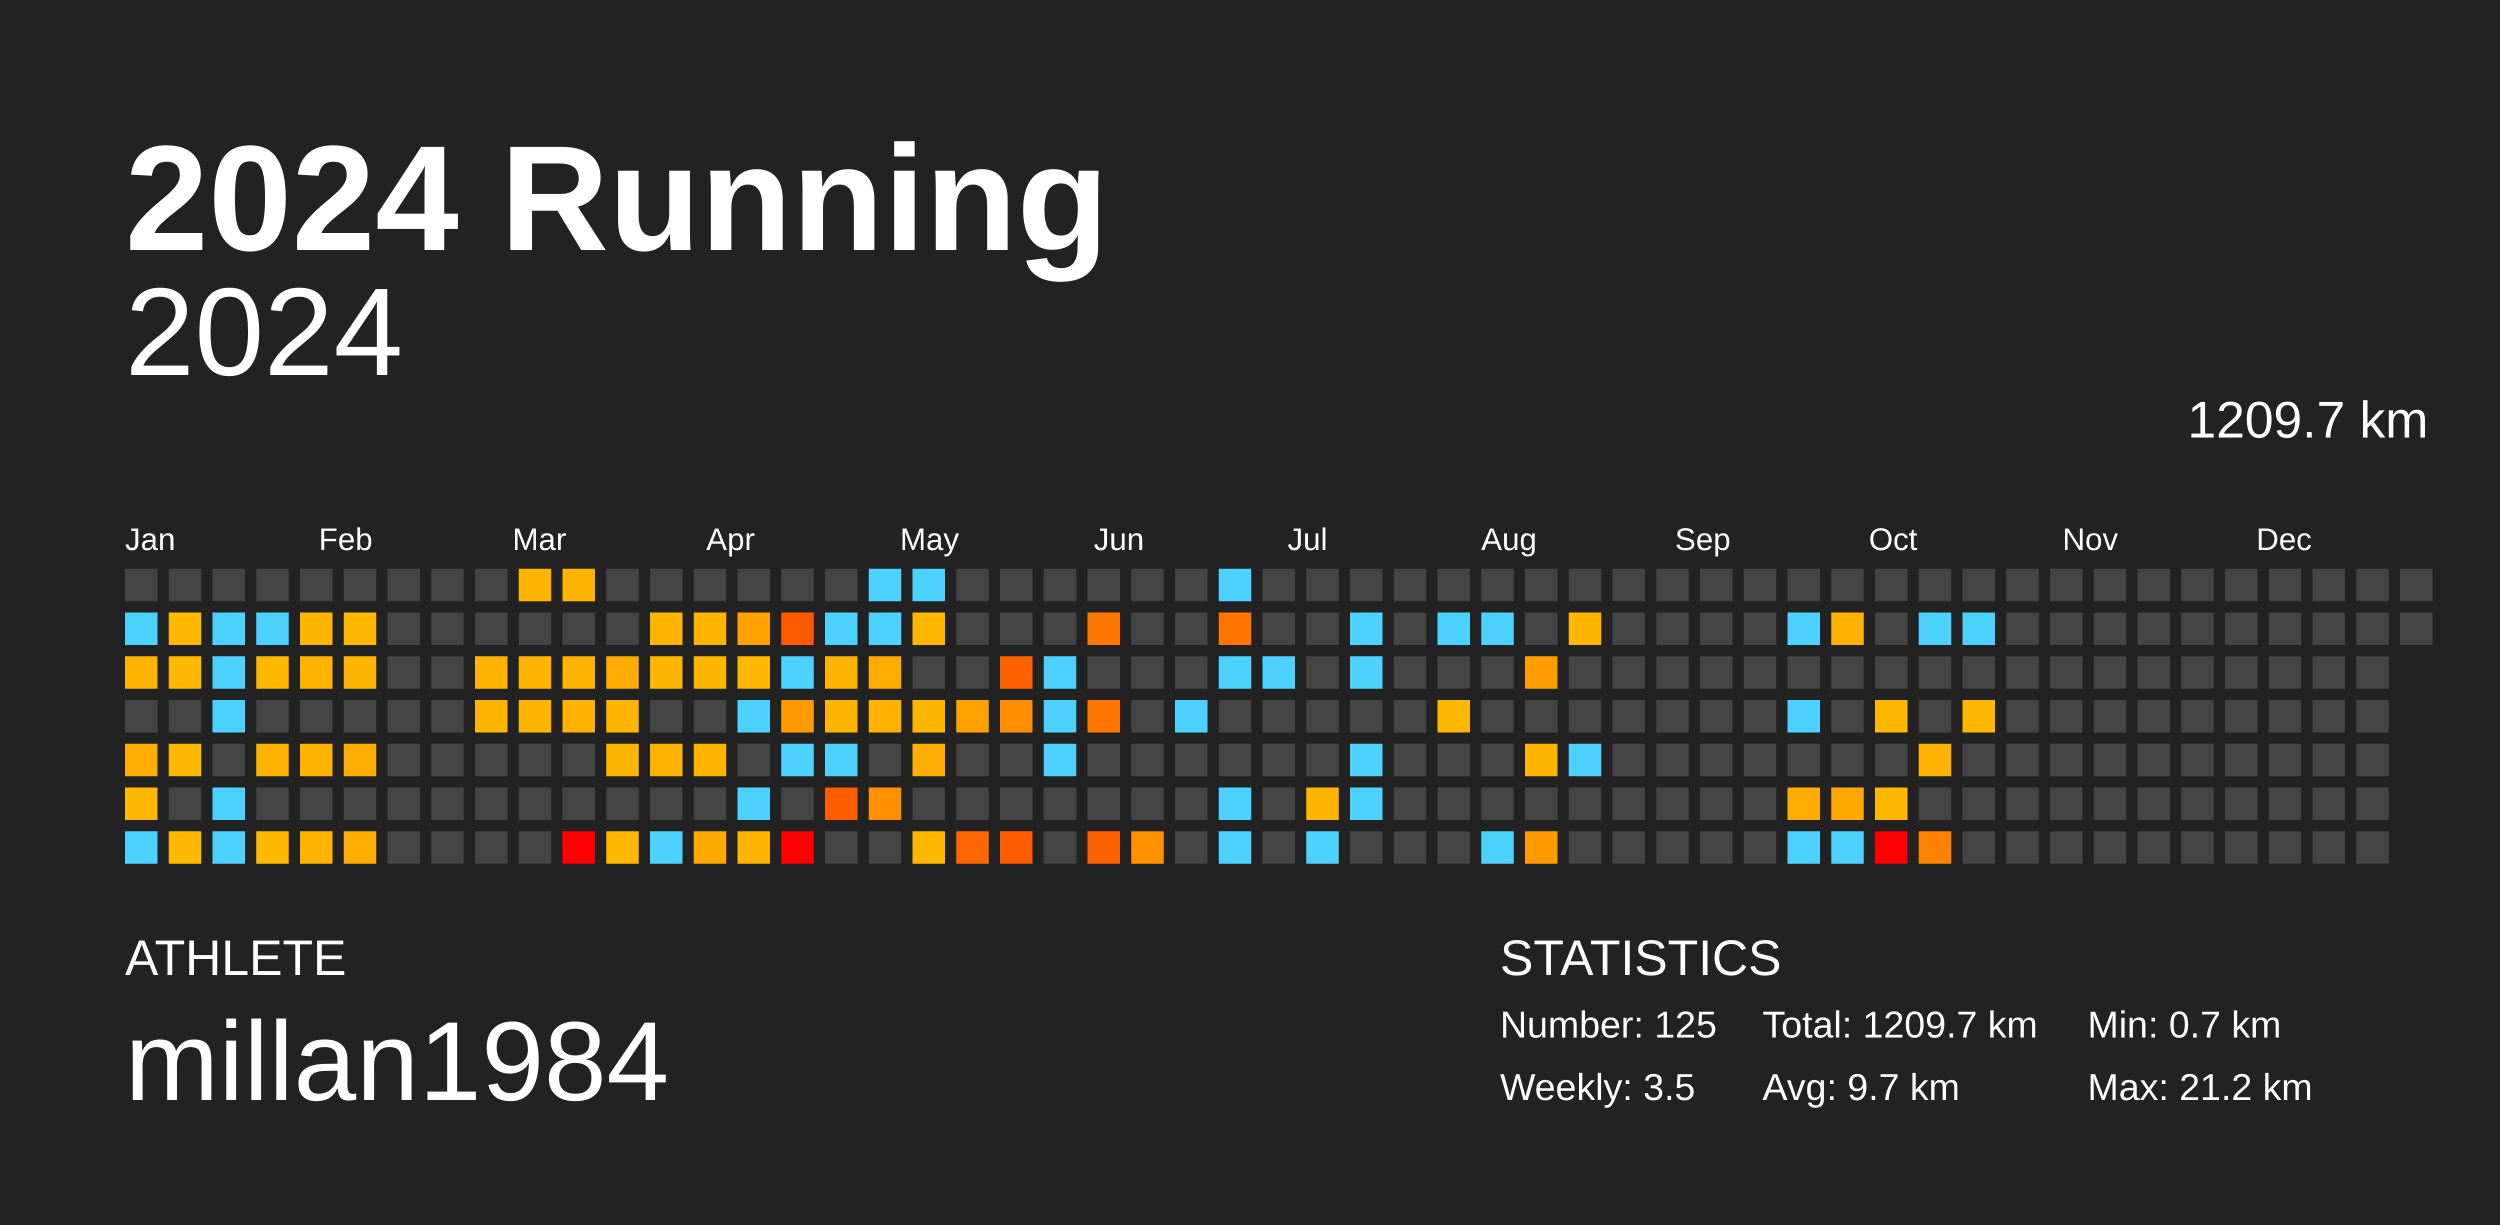
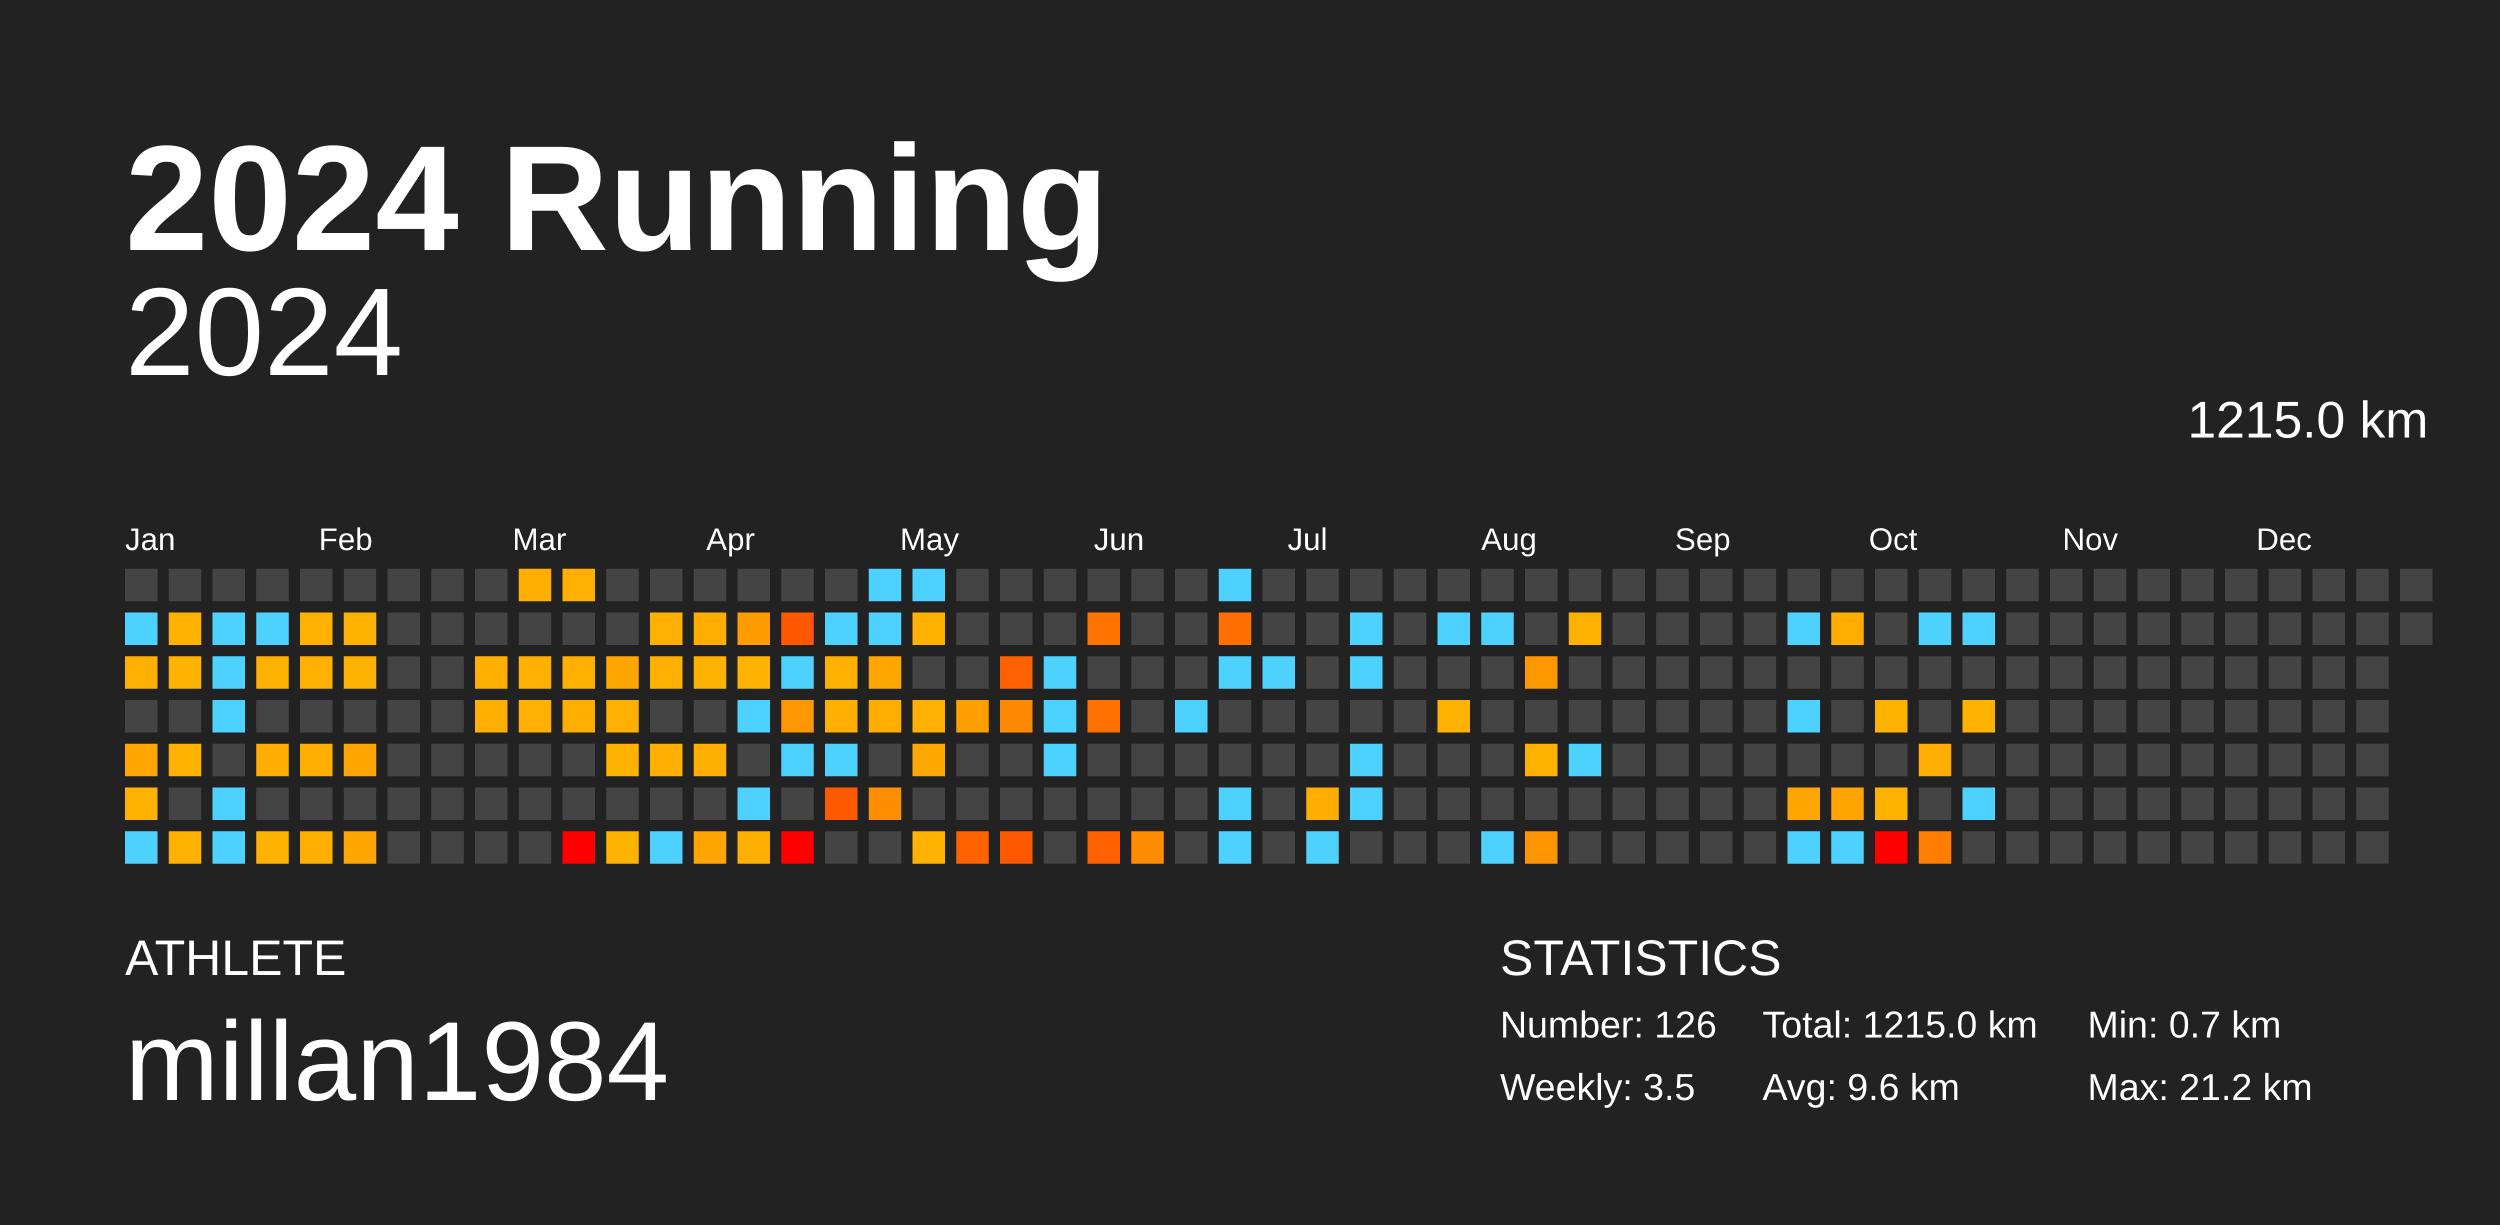
<svg xmlns="http://www.w3.org/2000/svg" baseProfile="full" height="98mm" version="1.1" viewBox="0,0,200,98" width="200mm">
  <defs />
  <rect fill="#222222" height="98" width="200" x="0" y="0" />
  <text fill="#FFFFFF" style="font-size:12px; font-family:Arial; font-weight:bold;" x="10" y="20">2024 Running</text>
  <text fill="#FFFFFF" style="font-size:4px; font-family:Arial" x="10" y="78">ATHLETE</text>
  <text fill="#FFFFFF" style="font-size:9px; font-family:Arial" x="10" y="88">millan1984</text>
  <text fill="#FFFFFF" style="font-size:4px; font-family:Arial" x="120" y="78">STATISTICS</text>
-   <text fill="#FFFFFF" style="font-size:3px; font-family:Arial" x="120" y="83">Number: 125</text>
+   <text fill="#FFFFFF" style="font-size:3px; font-family:Arial" x="120" y="83">Number: 126</text>
  <text fill="#FFFFFF" style="font-size:3px; font-family:Arial" x="120" y="88">Weekly: 3.5</text>
-   <text fill="#FFFFFF" style="font-size:3px; font-family:Arial" x="141" y="83">Total: 1209.7 km</text>
-   <text fill="#FFFFFF" style="font-size:3px; font-family:Arial" x="141" y="88">Avg: 9.7 km</text>
+   <text fill="#FFFFFF" style="font-size:3px; font-family:Arial" x="141" y="83">Total: 1215.0 km</text>
+   <text fill="#FFFFFF" style="font-size:3px; font-family:Arial" x="141" y="88">Avg: 9.6 km</text>
  <text fill="#FFFFFF" style="font-size:3px; font-family:Arial" x="167" y="83">Min: 0.7 km</text>
  <text fill="#FFFFFF" style="font-size:3px; font-family:Arial" x="167" y="88">Max: 21.2 km</text>
  <text alignment-baseline="hanging" fill="#FFFFFF" style="font-size:10.0px; font-family:Arial;" x="10" y="30">2024</text>
-   <text alignment-baseline="hanging" fill="#FFFFFF" style="font-size:4.125px; font-family:Arial;" x="175" y="35">1209.7 km</text>
+   <text alignment-baseline="hanging" fill="#FFFFFF" style="font-size:4.125px; font-family:Arial;" x="175" y="35">1215.0 km</text>
  <text fill="#FFFFFF" style="font-size:2.5px; font-family:Arial" x="10.0" y="44">Jan</text>
  <text fill="#FFFFFF" style="font-size:2.5px; font-family:Arial" x="25.5" y="44">Feb</text>
  <text fill="#FFFFFF" style="font-size:2.5px; font-family:Arial" x="41.0" y="44">Mar</text>
  <text fill="#FFFFFF" style="font-size:2.5px; font-family:Arial" x="56.5" y="44">Apr</text>
  <text fill="#FFFFFF" style="font-size:2.5px; font-family:Arial" x="72.0" y="44">May</text>
  <text fill="#FFFFFF" style="font-size:2.5px; font-family:Arial" x="87.5" y="44">Jun</text>
  <text fill="#FFFFFF" style="font-size:2.5px; font-family:Arial" x="103.0" y="44">Jul</text>
  <text fill="#FFFFFF" style="font-size:2.5px; font-family:Arial" x="118.5" y="44">Aug</text>
  <text fill="#FFFFFF" style="font-size:2.5px; font-family:Arial" x="134.0" y="44">Sep</text>
  <text fill="#FFFFFF" style="font-size:2.5px; font-family:Arial" x="149.5" y="44">Oct</text>
  <text fill="#FFFFFF" style="font-size:2.5px; font-family:Arial" x="165.0" y="44">Nov</text>
  <text fill="#FFFFFF" style="font-size:2.5px; font-family:Arial" x="180.5" y="44">Dec</text>
  <rect fill="#444444" height="2.6" width="2.6" x="10.0" y="45.5" />
  <rect fill="#4dd2ff" height="2.6" width="2.6" x="10.0" y="49.0" />
-   <rect fill="#ffb500" height="2.6" width="2.6" x="10.0" y="52.5" />
+   <rect fill="#ffb000" height="2.6" width="2.6" x="10.0" y="52.5" />
  <rect fill="#444444" height="2.6" width="2.6" x="10.0" y="56.0" />
-   <rect fill="#ffac00" height="2.6" width="2.6" x="10.0" y="59.5" />
-   <rect fill="#ffb800" height="2.6" width="2.6" x="10.0" y="63.0" />
+   <rect fill="#ffa700" height="2.6" width="2.6" x="10.0" y="59.5" />
+   <rect fill="#ffb200" height="2.6" width="2.6" x="10.0" y="63.0" />
  <rect fill="#4dd2ff" height="2.6" width="2.6" x="10.0" y="66.5" />
  <rect fill="#444444" height="2.6" width="2.6" x="13.5" y="45.5" />
-   <rect fill="#ffb800" height="2.6" width="2.6" x="13.5" y="49.0" />
-   <rect fill="#ffb700" height="2.6" width="2.6" x="13.5" y="52.5" />
+   <rect fill="#ffb200" height="2.6" width="2.6" x="13.5" y="49.0" />
+   <rect fill="#ffb200" height="2.6" width="2.6" x="13.5" y="52.5" />
  <rect fill="#444444" height="2.6" width="2.6" x="13.5" y="56.0" />
-   <rect fill="#ffb800" height="2.6" width="2.6" x="13.5" y="59.5" />
+   <rect fill="#ffb200" height="2.6" width="2.6" x="13.5" y="59.5" />
  <rect fill="#444444" height="2.6" width="2.6" x="13.5" y="63.0" />
-   <rect fill="#ffb700" height="2.6" width="2.6" x="13.5" y="66.5" />
+   <rect fill="#ffb100" height="2.6" width="2.6" x="13.5" y="66.5" />
  <rect fill="#444444" height="2.6" width="2.6" x="17.0" y="45.5" />
  <rect fill="#4dd2ff" height="2.6" width="2.6" x="17.0" y="49.0" />
  <rect fill="#4dd2ff" height="2.6" width="2.6" x="17.0" y="52.5" />
  <rect fill="#4dd2ff" height="2.6" width="2.6" x="17.0" y="56.0" />
  <rect fill="#444444" height="2.6" width="2.6" x="17.0" y="59.5" />
  <rect fill="#4dd2ff" height="2.6" width="2.6" x="17.0" y="63.0" />
  <rect fill="#4dd2ff" height="2.6" width="2.6" x="17.0" y="66.5" />
  <rect fill="#444444" height="2.6" width="2.6" x="20.5" y="45.5" />
  <rect fill="#4dd2ff" height="2.6" width="2.6" x="20.5" y="49.0" />
-   <rect fill="#ffb700" height="2.6" width="2.6" x="20.5" y="52.5" />
+   <rect fill="#ffb100" height="2.6" width="2.6" x="20.5" y="52.5" />
  <rect fill="#444444" height="2.6" width="2.6" x="20.5" y="56.0" />
-   <rect fill="#ffb300" height="2.6" width="2.6" x="20.5" y="59.5" />
+   <rect fill="#ffae00" height="2.6" width="2.6" x="20.5" y="59.5" />
  <rect fill="#444444" height="2.6" width="2.6" x="20.5" y="63.0" />
-   <rect fill="#ffb800" height="2.6" width="2.6" x="20.5" y="66.5" />
+   <rect fill="#ffb300" height="2.6" width="2.6" x="20.5" y="66.5" />
  <rect fill="#444444" height="2.6" width="2.6" x="24.0" y="45.5" />
-   <rect fill="#ffb600" height="2.6" width="2.6" x="24.0" y="49.0" />
-   <rect fill="#ffb500" height="2.6" width="2.6" x="24.0" y="52.5" />
+   <rect fill="#ffb100" height="2.6" width="2.6" x="24.0" y="49.0" />
+   <rect fill="#ffb000" height="2.6" width="2.6" x="24.0" y="52.5" />
  <rect fill="#444444" height="2.6" width="2.6" x="24.0" y="56.0" />
-   <rect fill="#ffb400" height="2.6" width="2.6" x="24.0" y="59.5" />
+   <rect fill="#ffaf00" height="2.6" width="2.6" x="24.0" y="59.5" />
  <rect fill="#444444" height="2.6" width="2.6" x="24.0" y="63.0" />
-   <rect fill="#ffb400" height="2.6" width="2.6" x="24.0" y="66.5" />
+   <rect fill="#ffaf00" height="2.6" width="2.6" x="24.0" y="66.5" />
  <rect fill="#444444" height="2.6" width="2.6" x="27.5" y="45.5" />
-   <rect fill="#ffb700" height="2.6" width="2.6" x="27.5" y="49.0" />
-   <rect fill="#ffb600" height="2.6" width="2.6" x="27.5" y="52.5" />
+   <rect fill="#ffb200" height="2.6" width="2.6" x="27.5" y="49.0" />
+   <rect fill="#ffb100" height="2.6" width="2.6" x="27.5" y="52.5" />
  <rect fill="#444444" height="2.6" width="2.6" x="27.5" y="56.0" />
-   <rect fill="#ffac00" height="2.6" width="2.6" x="27.5" y="59.5" />
+   <rect fill="#ffa700" height="2.6" width="2.6" x="27.5" y="59.5" />
  <rect fill="#444444" height="2.6" width="2.6" x="27.5" y="63.0" />
-   <rect fill="#ffab00" height="2.6" width="2.6" x="27.5" y="66.5" />
+   <rect fill="#ffa600" height="2.6" width="2.6" x="27.5" y="66.5" />
  <rect fill="#444444" height="2.6" width="2.6" x="31.0" y="45.5" />
  <rect fill="#444444" height="2.6" width="2.6" x="31.0" y="49.0" />
  <rect fill="#444444" height="2.6" width="2.6" x="31.0" y="52.5" />
  <rect fill="#444444" height="2.6" width="2.6" x="31.0" y="56.0" />
  <rect fill="#444444" height="2.6" width="2.6" x="31.0" y="59.5" />
  <rect fill="#444444" height="2.6" width="2.6" x="31.0" y="63.0" />
  <rect fill="#444444" height="2.6" width="2.6" x="31.0" y="66.5" />
  <rect fill="#444444" height="2.6" width="2.6" x="34.5" y="45.5" />
  <rect fill="#444444" height="2.6" width="2.6" x="34.5" y="49.0" />
  <rect fill="#444444" height="2.6" width="2.6" x="34.5" y="52.5" />
  <rect fill="#444444" height="2.6" width="2.6" x="34.5" y="56.0" />
  <rect fill="#444444" height="2.6" width="2.6" x="34.5" y="59.5" />
  <rect fill="#444444" height="2.6" width="2.6" x="34.5" y="63.0" />
  <rect fill="#444444" height="2.6" width="2.6" x="34.5" y="66.5" />
  <rect fill="#444444" height="2.6" width="2.6" x="38.0" y="45.5" />
  <rect fill="#444444" height="2.6" width="2.6" x="38.0" y="49.0" />
-   <rect fill="#ffb400" height="2.6" width="2.6" x="38.0" y="52.5" />
-   <rect fill="#ffb400" height="2.6" width="2.6" x="38.0" y="56.0" />
+   <rect fill="#ffaf00" height="2.6" width="2.6" x="38.0" y="52.5" />
+   <rect fill="#ffaf00" height="2.6" width="2.6" x="38.0" y="56.0" />
  <rect fill="#444444" height="2.6" width="2.6" x="38.0" y="59.5" />
  <rect fill="#444444" height="2.6" width="2.6" x="38.0" y="63.0" />
  <rect fill="#444444" height="2.6" width="2.6" x="38.0" y="66.5" />
-   <rect fill="#ffb500" height="2.6" width="2.6" x="41.5" y="45.5" />
+   <rect fill="#ffaf00" height="2.6" width="2.6" x="41.5" y="45.5" />
  <rect fill="#444444" height="2.6" width="2.6" x="41.5" y="49.0" />
-   <rect fill="#ffb500" height="2.6" width="2.6" x="41.5" y="52.5" />
-   <rect fill="#ffb500" height="2.6" width="2.6" x="41.5" y="56.0" />
+   <rect fill="#ffb000" height="2.6" width="2.6" x="41.5" y="52.5" />
+   <rect fill="#ffb000" height="2.6" width="2.6" x="41.5" y="56.0" />
  <rect fill="#444444" height="2.6" width="2.6" x="41.5" y="59.5" />
  <rect fill="#444444" height="2.6" width="2.6" x="41.5" y="63.0" />
  <rect fill="#444444" height="2.6" width="2.6" x="41.5" y="66.5" />
-   <rect fill="#ffb500" height="2.6" width="2.6" x="45.0" y="45.5" />
+   <rect fill="#ffb000" height="2.6" width="2.6" x="45.0" y="45.5" />
  <rect fill="#444444" height="2.6" width="2.6" x="45.0" y="49.0" />
-   <rect fill="#ffb500" height="2.6" width="2.6" x="45.0" y="52.5" />
-   <rect fill="#ffb300" height="2.6" width="2.6" x="45.0" y="56.0" />
+   <rect fill="#ffb000" height="2.6" width="2.6" x="45.0" y="52.5" />
+   <rect fill="#ffae00" height="2.6" width="2.6" x="45.0" y="56.0" />
  <rect fill="#444444" height="2.6" width="2.6" x="45.0" y="59.5" />
  <rect fill="#444444" height="2.6" width="2.6" x="45.0" y="63.0" />
  <rect fill="red" height="2.6" width="2.6" x="45.0" y="66.5" />
  <rect fill="#444444" height="2.6" width="2.6" x="48.5" y="45.5" />
  <rect fill="#444444" height="2.6" width="2.6" x="48.5" y="49.0" />
-   <rect fill="#ffab00" height="2.6" width="2.6" x="48.5" y="52.5" />
-   <rect fill="#ffb500" height="2.6" width="2.6" x="48.5" y="56.0" />
-   <rect fill="#ffb600" height="2.6" width="2.6" x="48.5" y="59.5" />
+   <rect fill="#ffa600" height="2.6" width="2.6" x="48.5" y="52.5" />
+   <rect fill="#ffb000" height="2.6" width="2.6" x="48.5" y="56.0" />
+   <rect fill="#ffb100" height="2.6" width="2.6" x="48.5" y="59.5" />
  <rect fill="#444444" height="2.6" width="2.6" x="48.5" y="63.0" />
-   <rect fill="#ffb700" height="2.6" width="2.6" x="48.5" y="66.5" />
+   <rect fill="#ffb200" height="2.6" width="2.6" x="48.5" y="66.5" />
  <rect fill="#444444" height="2.6" width="2.6" x="52.0" y="45.5" />
-   <rect fill="#ffb500" height="2.6" width="2.6" x="52.0" y="49.0" />
-   <rect fill="#ffb600" height="2.6" width="2.6" x="52.0" y="52.5" />
+   <rect fill="#ffb000" height="2.6" width="2.6" x="52.0" y="49.0" />
+   <rect fill="#ffb000" height="2.6" width="2.6" x="52.0" y="52.5" />
  <rect fill="#444444" height="2.6" width="2.6" x="52.0" y="56.0" />
-   <rect fill="#ffb500" height="2.6" width="2.6" x="52.0" y="59.5" />
+   <rect fill="#ffaf00" height="2.6" width="2.6" x="52.0" y="59.5" />
  <rect fill="#444444" height="2.6" width="2.6" x="52.0" y="63.0" />
  <rect fill="#4dd2ff" height="2.6" width="2.6" x="52.0" y="66.5" />
  <rect fill="#444444" height="2.6" width="2.6" x="55.5" y="45.5" />
-   <rect fill="#ffb400" height="2.6" width="2.6" x="55.5" y="49.0" />
-   <rect fill="#ffb600" height="2.6" width="2.6" x="55.5" y="52.5" />
+   <rect fill="#ffae00" height="2.6" width="2.6" x="55.5" y="49.0" />
+   <rect fill="#ffb100" height="2.6" width="2.6" x="55.5" y="52.5" />
  <rect fill="#444444" height="2.6" width="2.6" x="55.5" y="56.0" />
-   <rect fill="#ffb400" height="2.6" width="2.6" x="55.5" y="59.5" />
+   <rect fill="#ffaf00" height="2.6" width="2.6" x="55.5" y="59.5" />
  <rect fill="#444444" height="2.6" width="2.6" x="55.5" y="63.0" />
-   <rect fill="#ffa900" height="2.6" width="2.6" x="55.5" y="66.5" />
+   <rect fill="#ffa400" height="2.6" width="2.6" x="55.5" y="66.5" />
  <rect fill="#444444" height="2.6" width="2.6" x="59.0" y="45.5" />
-   <rect fill="#ffa100" height="2.6" width="2.6" x="59.0" y="49.0" />
-   <rect fill="#ffb800" height="2.6" width="2.6" x="59.0" y="52.5" />
+   <rect fill="#ff9c00" height="2.6" width="2.6" x="59.0" y="49.0" />
+   <rect fill="#ffb300" height="2.6" width="2.6" x="59.0" y="52.5" />
  <rect fill="#4dd2ff" height="2.6" width="2.6" x="59.0" y="56.0" />
  <rect fill="#444444" height="2.6" width="2.6" x="59.0" y="59.5" />
  <rect fill="#4dd2ff" height="2.6" width="2.6" x="59.0" y="63.0" />
-   <rect fill="#ffb400" height="2.6" width="2.6" x="59.0" y="66.5" />
+   <rect fill="#ffaf00" height="2.6" width="2.6" x="59.0" y="66.5" />
  <rect fill="#444444" height="2.6" width="2.6" x="62.5" y="45.5" />
-   <rect fill="#ff5a00" height="2.6" width="2.6" x="62.5" y="49.0" />
+   <rect fill="#ff5800" height="2.6" width="2.6" x="62.5" y="49.0" />
  <rect fill="#4dd2ff" height="2.6" width="2.6" x="62.5" y="52.5" />
-   <rect fill="#ff9b00" height="2.6" width="2.6" x="62.5" y="56.0" />
+   <rect fill="#ff9700" height="2.6" width="2.6" x="62.5" y="56.0" />
  <rect fill="#4dd2ff" height="2.6" width="2.6" x="62.5" y="59.5" />
  <rect fill="#444444" height="2.6" width="2.6" x="62.5" y="63.0" />
  <rect fill="red" height="2.6" width="2.6" x="62.5" y="66.5" />
  <rect fill="#444444" height="2.6" width="2.6" x="66.0" y="45.5" />
  <rect fill="#4dd2ff" height="2.6" width="2.6" x="66.0" y="49.0" />
-   <rect fill="#ffb500" height="2.6" width="2.6" x="66.0" y="52.5" />
-   <rect fill="#ffb400" height="2.6" width="2.6" x="66.0" y="56.0" />
+   <rect fill="#ffb000" height="2.6" width="2.6" x="66.0" y="52.5" />
+   <rect fill="#ffaf00" height="2.6" width="2.6" x="66.0" y="56.0" />
  <rect fill="#4dd2ff" height="2.6" width="2.6" x="66.0" y="59.5" />
-   <rect fill="#ff5c00" height="2.6" width="2.6" x="66.0" y="63.0" />
+   <rect fill="#ff5900" height="2.6" width="2.6" x="66.0" y="63.0" />
  <rect fill="#444444" height="2.6" width="2.6" x="66.0" y="66.5" />
  <rect fill="#4dd2ff" height="2.6" width="2.6" x="69.5" y="45.5" />
  <rect fill="#4dd2ff" height="2.6" width="2.6" x="69.5" y="49.0" />
-   <rect fill="#ffab00" height="2.6" width="2.6" x="69.5" y="52.5" />
-   <rect fill="#ffb300" height="2.6" width="2.6" x="69.5" y="56.0" />
+   <rect fill="#ffa600" height="2.6" width="2.6" x="69.5" y="52.5" />
+   <rect fill="#ffae00" height="2.6" width="2.6" x="69.5" y="56.0" />
  <rect fill="#444444" height="2.6" width="2.6" x="69.5" y="59.5" />
-   <rect fill="#ff9100" height="2.6" width="2.6" x="69.5" y="63.0" />
+   <rect fill="#ff8d00" height="2.6" width="2.6" x="69.5" y="63.0" />
  <rect fill="#444444" height="2.6" width="2.6" x="69.5" y="66.5" />
  <rect fill="#4dd2ff" height="2.6" width="2.6" x="73.0" y="45.5" />
-   <rect fill="#ffb700" height="2.6" width="2.6" x="73.0" y="49.0" />
+   <rect fill="#ffb100" height="2.6" width="2.6" x="73.0" y="49.0" />
  <rect fill="#444444" height="2.6" width="2.6" x="73.0" y="52.5" />
-   <rect fill="#ffb600" height="2.6" width="2.6" x="73.0" y="56.0" />
-   <rect fill="#ffad00" height="2.6" width="2.6" x="73.0" y="59.5" />
+   <rect fill="#ffb000" height="2.6" width="2.6" x="73.0" y="56.0" />
+   <rect fill="#ffa800" height="2.6" width="2.6" x="73.0" y="59.5" />
  <rect fill="#444444" height="2.6" width="2.6" x="73.0" y="63.0" />
-   <rect fill="#ffb700" height="2.6" width="2.6" x="73.0" y="66.5" />
+   <rect fill="#ffb200" height="2.6" width="2.6" x="73.0" y="66.5" />
  <rect fill="#444444" height="2.6" width="2.6" x="76.5" y="45.5" />
  <rect fill="#444444" height="2.6" width="2.6" x="76.5" y="49.0" />
  <rect fill="#444444" height="2.6" width="2.6" x="76.5" y="52.5" />
-   <rect fill="#ffa200" height="2.6" width="2.6" x="76.5" y="56.0" />
+   <rect fill="#ff9e00" height="2.6" width="2.6" x="76.5" y="56.0" />
  <rect fill="#444444" height="2.6" width="2.6" x="76.5" y="59.5" />
  <rect fill="#444444" height="2.6" width="2.6" x="76.5" y="63.0" />
-   <rect fill="#ff6600" height="2.6" width="2.6" x="76.5" y="66.5" />
+   <rect fill="#ff6300" height="2.6" width="2.6" x="76.5" y="66.5" />
  <rect fill="#444444" height="2.6" width="2.6" x="80.0" y="45.5" />
  <rect fill="#444444" height="2.6" width="2.6" x="80.0" y="49.0" />
-   <rect fill="#ff6300" height="2.6" width="2.6" x="80.0" y="52.5" />
-   <rect fill="#ff8d00" height="2.6" width="2.6" x="80.0" y="56.0" />
+   <rect fill="#ff6000" height="2.6" width="2.6" x="80.0" y="52.5" />
+   <rect fill="#ff8900" height="2.6" width="2.6" x="80.0" y="56.0" />
  <rect fill="#444444" height="2.6" width="2.6" x="80.0" y="59.5" />
  <rect fill="#444444" height="2.6" width="2.6" x="80.0" y="63.0" />
-   <rect fill="#ff5c00" height="2.6" width="2.6" x="80.0" y="66.5" />
+   <rect fill="#ff5900" height="2.6" width="2.6" x="80.0" y="66.5" />
  <rect fill="#444444" height="2.6" width="2.6" x="83.5" y="45.5" />
  <rect fill="#444444" height="2.6" width="2.6" x="83.5" y="49.0" />
  <rect fill="#4dd2ff" height="2.6" width="2.6" x="83.5" y="52.5" />
  <rect fill="#4dd2ff" height="2.6" width="2.6" x="83.5" y="56.0" />
  <rect fill="#4dd2ff" height="2.6" width="2.6" x="83.5" y="59.5" />
  <rect fill="#444444" height="2.6" width="2.6" x="83.5" y="63.0" />
  <rect fill="#444444" height="2.6" width="2.6" x="83.5" y="66.5" />
  <rect fill="#444444" height="2.6" width="2.6" x="87.0" y="45.5" />
-   <rect fill="#ff7600" height="2.6" width="2.6" x="87.0" y="49.0" />
+   <rect fill="#ff7300" height="2.6" width="2.6" x="87.0" y="49.0" />
  <rect fill="#444444" height="2.6" width="2.6" x="87.0" y="52.5" />
-   <rect fill="#ff7500" height="2.6" width="2.6" x="87.0" y="56.0" />
+   <rect fill="#ff7100" height="2.6" width="2.6" x="87.0" y="56.0" />
  <rect fill="#444444" height="2.6" width="2.6" x="87.0" y="59.5" />
  <rect fill="#444444" height="2.6" width="2.6" x="87.0" y="63.0" />
-   <rect fill="#ff6200" height="2.6" width="2.6" x="87.0" y="66.5" />
+   <rect fill="#ff6000" height="2.6" width="2.6" x="87.0" y="66.5" />
  <rect fill="#444444" height="2.6" width="2.6" x="90.5" y="45.5" />
  <rect fill="#444444" height="2.6" width="2.6" x="90.5" y="49.0" />
  <rect fill="#444444" height="2.6" width="2.6" x="90.5" y="52.5" />
  <rect fill="#444444" height="2.6" width="2.6" x="90.5" y="56.0" />
  <rect fill="#444444" height="2.6" width="2.6" x="90.5" y="59.5" />
  <rect fill="#444444" height="2.6" width="2.6" x="90.5" y="63.0" />
-   <rect fill="#ff9000" height="2.6" width="2.6" x="90.5" y="66.5" />
+   <rect fill="#ff8c00" height="2.6" width="2.6" x="90.5" y="66.5" />
  <rect fill="#444444" height="2.6" width="2.6" x="94.0" y="45.5" />
  <rect fill="#444444" height="2.6" width="2.6" x="94.0" y="49.0" />
  <rect fill="#444444" height="2.6" width="2.6" x="94.0" y="52.5" />
  <rect fill="#4dd2ff" height="2.6" width="2.6" x="94.0" y="56.0" />
  <rect fill="#444444" height="2.6" width="2.6" x="94.0" y="59.5" />
  <rect fill="#444444" height="2.6" width="2.6" x="94.0" y="63.0" />
  <rect fill="#444444" height="2.6" width="2.6" x="94.0" y="66.5" />
  <rect fill="#4dd2ff" height="2.6" width="2.6" x="97.5" y="45.5" />
-   <rect fill="#ff7400" height="2.6" width="2.6" x="97.5" y="49.0" />
+   <rect fill="#ff7000" height="2.6" width="2.6" x="97.5" y="49.0" />
  <rect fill="#4dd2ff" height="2.6" width="2.6" x="97.5" y="52.5" />
  <rect fill="#444444" height="2.6" width="2.6" x="97.5" y="56.0" />
  <rect fill="#444444" height="2.6" width="2.6" x="97.5" y="59.5" />
  <rect fill="#4dd2ff" height="2.6" width="2.6" x="97.5" y="63.0" />
  <rect fill="#4dd2ff" height="2.6" width="2.6" x="97.5" y="66.5" />
  <rect fill="#444444" height="2.6" width="2.6" x="101.0" y="45.5" />
  <rect fill="#444444" height="2.6" width="2.6" x="101.0" y="49.0" />
  <rect fill="#4dd2ff" height="2.6" width="2.6" x="101.0" y="52.5" />
  <rect fill="#444444" height="2.6" width="2.6" x="101.0" y="56.0" />
  <rect fill="#444444" height="2.6" width="2.6" x="101.0" y="59.5" />
  <rect fill="#444444" height="2.6" width="2.6" x="101.0" y="63.0" />
  <rect fill="#444444" height="2.6" width="2.6" x="101.0" y="66.5" />
  <rect fill="#444444" height="2.6" width="2.6" x="104.5" y="45.5" />
  <rect fill="#444444" height="2.6" width="2.6" x="104.5" y="49.0" />
  <rect fill="#444444" height="2.6" width="2.6" x="104.5" y="52.5" />
  <rect fill="#444444" height="2.6" width="2.6" x="104.5" y="56.0" />
  <rect fill="#444444" height="2.6" width="2.6" x="104.5" y="59.5" />
-   <rect fill="#ffb400" height="2.6" width="2.6" x="104.5" y="63.0" />
+   <rect fill="#ffae00" height="2.6" width="2.6" x="104.5" y="63.0" />
  <rect fill="#4dd2ff" height="2.6" width="2.6" x="104.5" y="66.5" />
  <rect fill="#444444" height="2.6" width="2.6" x="108.0" y="45.5" />
  <rect fill="#4dd2ff" height="2.6" width="2.6" x="108.0" y="49.0" />
  <rect fill="#4dd2ff" height="2.6" width="2.6" x="108.0" y="52.5" />
  <rect fill="#444444" height="2.6" width="2.6" x="108.0" y="56.0" />
  <rect fill="#4dd2ff" height="2.6" width="2.6" x="108.0" y="59.5" />
  <rect fill="#4dd2ff" height="2.6" width="2.6" x="108.0" y="63.0" />
  <rect fill="#444444" height="2.6" width="2.6" x="108.0" y="66.5" />
  <rect fill="#444444" height="2.6" width="2.6" x="111.5" y="45.5" />
  <rect fill="#444444" height="2.6" width="2.6" x="111.5" y="49.0" />
  <rect fill="#444444" height="2.6" width="2.6" x="111.5" y="52.5" />
  <rect fill="#444444" height="2.6" width="2.6" x="111.5" y="56.0" />
  <rect fill="#444444" height="2.6" width="2.6" x="111.5" y="59.5" />
  <rect fill="#444444" height="2.6" width="2.6" x="111.5" y="63.0" />
  <rect fill="#444444" height="2.6" width="2.6" x="111.5" y="66.5" />
  <rect fill="#444444" height="2.6" width="2.6" x="115.0" y="45.5" />
  <rect fill="#4dd2ff" height="2.6" width="2.6" x="115.0" y="49.0" />
  <rect fill="#444444" height="2.6" width="2.6" x="115.0" y="52.5" />
-   <rect fill="#ffb800" height="2.6" width="2.6" x="115.0" y="56.0" />
+   <rect fill="#ffb200" height="2.6" width="2.6" x="115.0" y="56.0" />
  <rect fill="#444444" height="2.6" width="2.6" x="115.0" y="59.5" />
  <rect fill="#444444" height="2.6" width="2.6" x="115.0" y="63.0" />
  <rect fill="#444444" height="2.6" width="2.6" x="115.0" y="66.5" />
  <rect fill="#444444" height="2.6" width="2.6" x="118.5" y="45.5" />
  <rect fill="#4dd2ff" height="2.6" width="2.6" x="118.5" y="49.0" />
  <rect fill="#444444" height="2.6" width="2.6" x="118.5" y="52.5" />
  <rect fill="#444444" height="2.6" width="2.6" x="118.5" y="56.0" />
  <rect fill="#444444" height="2.6" width="2.6" x="118.5" y="59.5" />
  <rect fill="#444444" height="2.6" width="2.6" x="118.5" y="63.0" />
  <rect fill="#4dd2ff" height="2.6" width="2.6" x="118.5" y="66.5" />
  <rect fill="#444444" height="2.6" width="2.6" x="122.0" y="45.5" />
  <rect fill="#444444" height="2.6" width="2.6" x="122.0" y="49.0" />
-   <rect fill="#ff9d00" height="2.6" width="2.6" x="122.0" y="52.5" />
+   <rect fill="#ff9800" height="2.6" width="2.6" x="122.0" y="52.5" />
  <rect fill="#444444" height="2.6" width="2.6" x="122.0" y="56.0" />
-   <rect fill="#ffb600" height="2.6" width="2.6" x="122.0" y="59.5" />
+   <rect fill="#ffb100" height="2.6" width="2.6" x="122.0" y="59.5" />
  <rect fill="#444444" height="2.6" width="2.6" x="122.0" y="63.0" />
-   <rect fill="#ff9a00" height="2.6" width="2.6" x="122.0" y="66.5" />
+   <rect fill="#ff9500" height="2.6" width="2.6" x="122.0" y="66.5" />
  <rect fill="#444444" height="2.6" width="2.6" x="125.5" y="45.5" />
-   <rect fill="#ffb600" height="2.6" width="2.6" x="125.5" y="49.0" />
+   <rect fill="#ffb100" height="2.6" width="2.6" x="125.5" y="49.0" />
  <rect fill="#444444" height="2.6" width="2.6" x="125.5" y="52.5" />
  <rect fill="#444444" height="2.6" width="2.6" x="125.5" y="56.0" />
  <rect fill="#4dd2ff" height="2.6" width="2.6" x="125.5" y="59.5" />
  <rect fill="#444444" height="2.6" width="2.6" x="125.5" y="63.0" />
  <rect fill="#444444" height="2.6" width="2.6" x="125.5" y="66.5" />
  <rect fill="#444444" height="2.6" width="2.6" x="129.0" y="45.5" />
  <rect fill="#444444" height="2.6" width="2.6" x="129.0" y="49.0" />
  <rect fill="#444444" height="2.6" width="2.6" x="129.0" y="52.5" />
  <rect fill="#444444" height="2.6" width="2.6" x="129.0" y="56.0" />
  <rect fill="#444444" height="2.6" width="2.6" x="129.0" y="59.5" />
  <rect fill="#444444" height="2.6" width="2.6" x="129.0" y="63.0" />
  <rect fill="#444444" height="2.6" width="2.6" x="129.0" y="66.5" />
  <rect fill="#444444" height="2.6" width="2.6" x="132.5" y="45.5" />
  <rect fill="#444444" height="2.6" width="2.6" x="132.5" y="49.0" />
  <rect fill="#444444" height="2.6" width="2.6" x="132.5" y="52.5" />
  <rect fill="#444444" height="2.6" width="2.6" x="132.5" y="56.0" />
  <rect fill="#444444" height="2.6" width="2.6" x="132.5" y="59.5" />
  <rect fill="#444444" height="2.6" width="2.6" x="132.5" y="63.0" />
  <rect fill="#444444" height="2.6" width="2.6" x="132.5" y="66.5" />
  <rect fill="#444444" height="2.6" width="2.6" x="136.0" y="45.5" />
  <rect fill="#444444" height="2.6" width="2.6" x="136.0" y="49.0" />
  <rect fill="#444444" height="2.6" width="2.6" x="136.0" y="52.5" />
  <rect fill="#444444" height="2.6" width="2.6" x="136.0" y="56.0" />
  <rect fill="#444444" height="2.6" width="2.6" x="136.0" y="59.5" />
  <rect fill="#444444" height="2.6" width="2.6" x="136.0" y="63.0" />
  <rect fill="#444444" height="2.6" width="2.6" x="136.0" y="66.5" />
  <rect fill="#444444" height="2.6" width="2.6" x="139.5" y="45.5" />
  <rect fill="#444444" height="2.6" width="2.6" x="139.5" y="49.0" />
  <rect fill="#444444" height="2.6" width="2.6" x="139.5" y="52.5" />
  <rect fill="#444444" height="2.6" width="2.6" x="139.5" y="56.0" />
  <rect fill="#444444" height="2.6" width="2.6" x="139.5" y="59.5" />
  <rect fill="#444444" height="2.6" width="2.6" x="139.5" y="63.0" />
  <rect fill="#444444" height="2.6" width="2.6" x="139.5" y="66.5" />
  <rect fill="#444444" height="2.6" width="2.6" x="143.0" y="45.5" />
  <rect fill="#4dd2ff" height="2.6" width="2.6" x="143.0" y="49.0" />
  <rect fill="#444444" height="2.6" width="2.6" x="143.0" y="52.5" />
  <rect fill="#4dd2ff" height="2.6" width="2.6" x="143.0" y="56.0" />
  <rect fill="#444444" height="2.6" width="2.6" x="143.0" y="59.5" />
-   <rect fill="#ffac00" height="2.6" width="2.6" x="143.0" y="63.0" />
+   <rect fill="#ffa700" height="2.6" width="2.6" x="143.0" y="63.0" />
  <rect fill="#4dd2ff" height="2.6" width="2.6" x="143.0" y="66.5" />
  <rect fill="#444444" height="2.6" width="2.6" x="146.5" y="45.5" />
-   <rect fill="#ffb300" height="2.6" width="2.6" x="146.5" y="49.0" />
+   <rect fill="#ffae00" height="2.6" width="2.6" x="146.5" y="49.0" />
  <rect fill="#444444" height="2.6" width="2.6" x="146.5" y="52.5" />
  <rect fill="#444444" height="2.6" width="2.6" x="146.5" y="56.0" />
  <rect fill="#444444" height="2.6" width="2.6" x="146.5" y="59.5" />
-   <rect fill="#ffa900" height="2.6" width="2.6" x="146.5" y="63.0" />
+   <rect fill="#ffa400" height="2.6" width="2.6" x="146.5" y="63.0" />
  <rect fill="#4dd2ff" height="2.6" width="2.6" x="146.5" y="66.5" />
  <rect fill="#444444" height="2.6" width="2.6" x="150.0" y="45.5" />
  <rect fill="#444444" height="2.6" width="2.6" x="150.0" y="49.0" />
  <rect fill="#444444" height="2.6" width="2.6" x="150.0" y="52.5" />
-   <rect fill="#ffb700" height="2.6" width="2.6" x="150.0" y="56.0" />
+   <rect fill="#ffb200" height="2.6" width="2.6" x="150.0" y="56.0" />
  <rect fill="#444444" height="2.6" width="2.6" x="150.0" y="59.5" />
-   <rect fill="#ffb800" height="2.6" width="2.6" x="150.0" y="63.0" />
+   <rect fill="#ffb200" height="2.6" width="2.6" x="150.0" y="63.0" />
  <rect fill="red" height="2.6" width="2.6" x="150.0" y="66.5" />
  <rect fill="#444444" height="2.6" width="2.6" x="153.5" y="45.5" />
  <rect fill="#4dd2ff" height="2.6" width="2.6" x="153.5" y="49.0" />
  <rect fill="#444444" height="2.6" width="2.6" x="153.5" y="52.5" />
  <rect fill="#444444" height="2.6" width="2.6" x="153.5" y="56.0" />
-   <rect fill="#ffb200" height="2.6" width="2.6" x="153.5" y="59.5" />
+   <rect fill="#ffad00" height="2.6" width="2.6" x="153.5" y="59.5" />
  <rect fill="#444444" height="2.6" width="2.6" x="153.5" y="63.0" />
-   <rect fill="#ff8200" height="2.6" width="2.6" x="153.5" y="66.5" />
+   <rect fill="#ff7e00" height="2.6" width="2.6" x="153.5" y="66.5" />
  <rect fill="#444444" height="2.6" width="2.6" x="157.0" y="45.5" />
  <rect fill="#4dd2ff" height="2.6" width="2.6" x="157.0" y="49.0" />
  <rect fill="#444444" height="2.6" width="2.6" x="157.0" y="52.5" />
-   <rect fill="#ffb700" height="2.6" width="2.6" x="157.0" y="56.0" />
+   <rect fill="#ffb200" height="2.6" width="2.6" x="157.0" y="56.0" />
  <rect fill="#444444" height="2.6" width="2.6" x="157.0" y="59.5" />
-   <rect fill="#444444" height="2.6" width="2.6" x="157.0" y="63.0" />
+   <rect fill="#4dd2ff" height="2.6" width="2.6" x="157.0" y="63.0" />
  <rect fill="#444444" height="2.6" width="2.6" x="157.0" y="66.5" />
  <rect fill="#444444" height="2.6" width="2.6" x="160.5" y="45.5" />
  <rect fill="#444444" height="2.6" width="2.6" x="160.5" y="49.0" />
  <rect fill="#444444" height="2.6" width="2.6" x="160.5" y="52.5" />
  <rect fill="#444444" height="2.6" width="2.6" x="160.5" y="56.0" />
  <rect fill="#444444" height="2.6" width="2.6" x="160.5" y="59.5" />
  <rect fill="#444444" height="2.6" width="2.6" x="160.5" y="63.0" />
  <rect fill="#444444" height="2.6" width="2.6" x="160.5" y="66.5" />
  <rect fill="#444444" height="2.6" width="2.6" x="164.0" y="45.5" />
  <rect fill="#444444" height="2.6" width="2.6" x="164.0" y="49.0" />
  <rect fill="#444444" height="2.6" width="2.6" x="164.0" y="52.5" />
  <rect fill="#444444" height="2.6" width="2.6" x="164.0" y="56.0" />
  <rect fill="#444444" height="2.6" width="2.6" x="164.0" y="59.5" />
  <rect fill="#444444" height="2.6" width="2.6" x="164.0" y="63.0" />
  <rect fill="#444444" height="2.6" width="2.6" x="164.0" y="66.5" />
  <rect fill="#444444" height="2.6" width="2.6" x="167.5" y="45.5" />
  <rect fill="#444444" height="2.6" width="2.6" x="167.5" y="49.0" />
  <rect fill="#444444" height="2.6" width="2.6" x="167.5" y="52.5" />
  <rect fill="#444444" height="2.6" width="2.6" x="167.5" y="56.0" />
  <rect fill="#444444" height="2.6" width="2.6" x="167.5" y="59.5" />
  <rect fill="#444444" height="2.6" width="2.6" x="167.5" y="63.0" />
  <rect fill="#444444" height="2.6" width="2.6" x="167.5" y="66.5" />
  <rect fill="#444444" height="2.6" width="2.6" x="171.0" y="45.5" />
  <rect fill="#444444" height="2.6" width="2.6" x="171.0" y="49.0" />
  <rect fill="#444444" height="2.6" width="2.6" x="171.0" y="52.5" />
  <rect fill="#444444" height="2.6" width="2.6" x="171.0" y="56.0" />
  <rect fill="#444444" height="2.6" width="2.6" x="171.0" y="59.5" />
  <rect fill="#444444" height="2.6" width="2.6" x="171.0" y="63.0" />
  <rect fill="#444444" height="2.6" width="2.6" x="171.0" y="66.5" />
  <rect fill="#444444" height="2.6" width="2.6" x="174.5" y="45.5" />
  <rect fill="#444444" height="2.6" width="2.6" x="174.5" y="49.0" />
  <rect fill="#444444" height="2.6" width="2.6" x="174.5" y="52.5" />
  <rect fill="#444444" height="2.6" width="2.6" x="174.5" y="56.0" />
  <rect fill="#444444" height="2.6" width="2.6" x="174.5" y="59.5" />
  <rect fill="#444444" height="2.6" width="2.6" x="174.5" y="63.0" />
  <rect fill="#444444" height="2.6" width="2.6" x="174.5" y="66.5" />
  <rect fill="#444444" height="2.6" width="2.6" x="178.0" y="45.5" />
  <rect fill="#444444" height="2.6" width="2.6" x="178.0" y="49.0" />
  <rect fill="#444444" height="2.6" width="2.6" x="178.0" y="52.5" />
  <rect fill="#444444" height="2.6" width="2.6" x="178.0" y="56.0" />
  <rect fill="#444444" height="2.6" width="2.6" x="178.0" y="59.5" />
  <rect fill="#444444" height="2.6" width="2.6" x="178.0" y="63.0" />
  <rect fill="#444444" height="2.6" width="2.6" x="178.0" y="66.5" />
  <rect fill="#444444" height="2.6" width="2.6" x="181.5" y="45.5" />
  <rect fill="#444444" height="2.6" width="2.6" x="181.5" y="49.0" />
  <rect fill="#444444" height="2.6" width="2.6" x="181.5" y="52.5" />
  <rect fill="#444444" height="2.6" width="2.6" x="181.5" y="56.0" />
  <rect fill="#444444" height="2.6" width="2.6" x="181.5" y="59.5" />
  <rect fill="#444444" height="2.6" width="2.6" x="181.5" y="63.0" />
  <rect fill="#444444" height="2.6" width="2.6" x="181.5" y="66.5" />
  <rect fill="#444444" height="2.6" width="2.6" x="185.0" y="45.5" />
  <rect fill="#444444" height="2.6" width="2.6" x="185.0" y="49.0" />
  <rect fill="#444444" height="2.6" width="2.6" x="185.0" y="52.5" />
  <rect fill="#444444" height="2.6" width="2.6" x="185.0" y="56.0" />
  <rect fill="#444444" height="2.6" width="2.6" x="185.0" y="59.5" />
  <rect fill="#444444" height="2.6" width="2.6" x="185.0" y="63.0" />
  <rect fill="#444444" height="2.6" width="2.6" x="185.0" y="66.5" />
  <rect fill="#444444" height="2.6" width="2.6" x="188.5" y="45.5" />
  <rect fill="#444444" height="2.6" width="2.6" x="188.5" y="49.0" />
  <rect fill="#444444" height="2.6" width="2.6" x="188.5" y="52.5" />
  <rect fill="#444444" height="2.6" width="2.6" x="188.5" y="56.0" />
  <rect fill="#444444" height="2.6" width="2.6" x="188.5" y="59.5" />
  <rect fill="#444444" height="2.6" width="2.6" x="188.5" y="63.0" />
  <rect fill="#444444" height="2.6" width="2.6" x="188.5" y="66.5" />
  <rect fill="#444444" height="2.6" width="2.6" x="192.0" y="45.5" />
  <rect fill="#444444" height="2.6" width="2.6" x="192.0" y="49.0" />
</svg>
